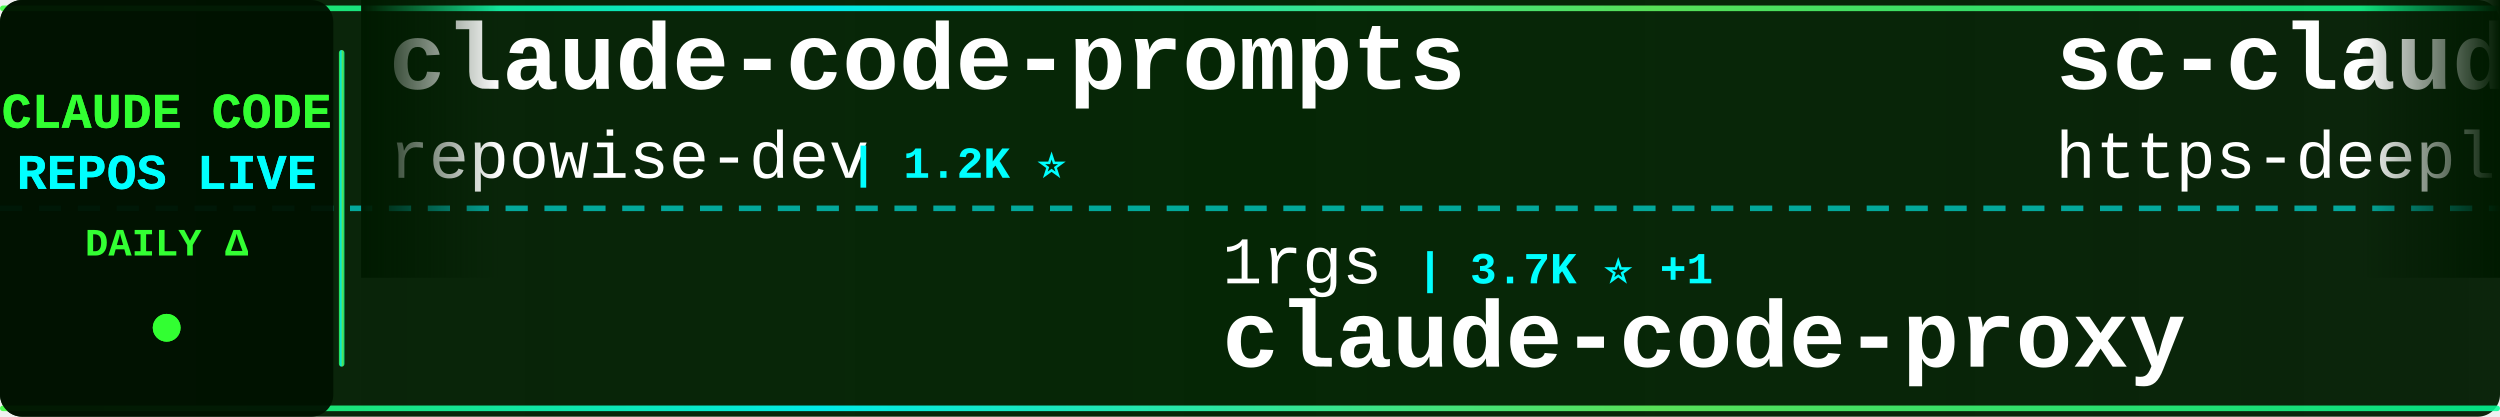
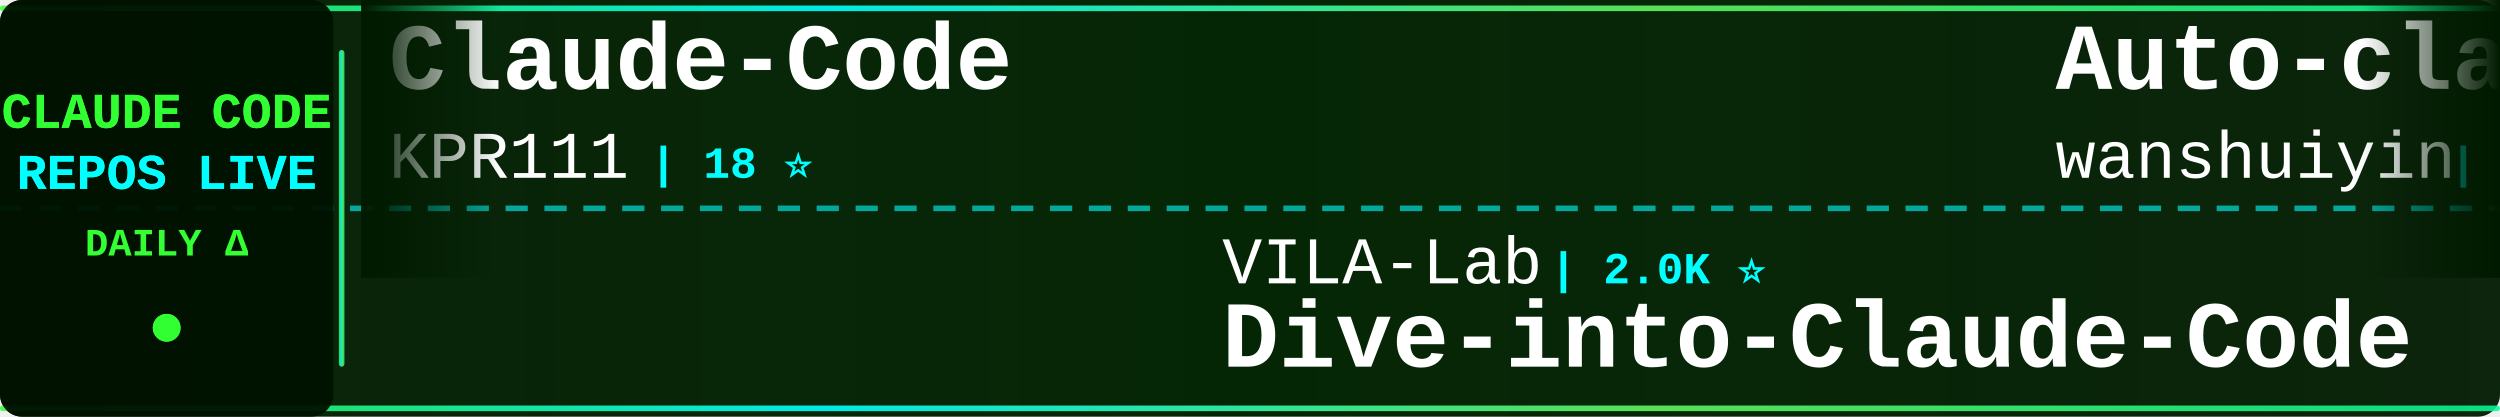
<svg xmlns="http://www.w3.org/2000/svg" width="900" height="150">
  <defs>
    <linearGradient id="tickerBg" x1="0%" y1="0%" x2="100%" y2="0%">
      <stop offset="0%" style="stop-color:#001a00;stop-opacity:0.95" />
      <stop offset="50%" style="stop-color:#002200;stop-opacity:0.98" />
      <stop offset="100%" style="stop-color:#001a00;stop-opacity:0.95" />
    </linearGradient>
    <linearGradient id="borderGrad" x1="0%" y1="0%" x2="100%" y2="0%">
      <stop offset="0%" style="stop-color:#33ff33;stop-opacity:0.85">
        <animate attributeName="stop-opacity" values="0.85;1;0.85" dur="2s" repeatCount="indefinite" />
      </stop>
      <stop offset="33%" style="stop-color:#00ffff;stop-opacity:0.9">
        <animate attributeName="stop-opacity" values="0.9;1;0.9" dur="2.2s" repeatCount="indefinite" />
      </stop>
      <stop offset="66%" style="stop-color:#66ff66;stop-opacity:0.85">
        <animate attributeName="stop-opacity" values="0.85;1;0.85" dur="1.8s" repeatCount="indefinite" />
      </stop>
      <stop offset="100%" style="stop-color:#00ff99;stop-opacity:0.85">
        <animate attributeName="stop-opacity" values="0.85;1;0.85" dur="2s" repeatCount="indefinite" />
      </stop>
    </linearGradient>
    <filter id="textGlow">
      <feGaussianBlur stdDeviation="0.1" result="coloredBlur" />
      <feMerge>
        <feMergeNode in="coloredBlur" />
        <feMergeNode in="SourceGraphic" />
      </feMerge>
    </filter>
    <filter id="metricGlow">
      <feGaussianBlur stdDeviation="0.2" result="coloredBlur" />
      <feMerge>
        <feMergeNode in="coloredBlur" />
        <feMergeNode in="SourceGraphic" />
      </feMerge>
    </filter>
    <linearGradient id="leftFade" x1="0%" y1="0%" x2="100%" y2="0%">
      <stop offset="0%" style="stop-color:#001a00;stop-opacity:1" />
      <stop offset="100%" style="stop-color:#001a00;stop-opacity:0" />
    </linearGradient>
    <linearGradient id="rightFade" x1="0%" y1="0%" x2="100%" y2="0%">
      <stop offset="0%" style="stop-color:#001a00;stop-opacity:0" />
      <stop offset="100%" style="stop-color:#001a00;stop-opacity:1" />
    </linearGradient>
  </defs>
  <rect width="900" height="150" fill="url(#tickerBg)" rx="8" />
  <rect x="0" y="2" width="900" height="2" fill="url(#borderGrad)" rx="1" />
  <rect x="0" y="146" width="900" height="2" fill="url(#borderGrad)" rx="1" />
  <line x1="0" y1="75" x2="900" y2="75" stroke="#00ffff" stroke-width="2" stroke-dasharray="8 6" opacity="0.6" />
  <rect x="0" y="0" width="120" height="150" fill="#001100" opacity="0.95" rx="8" />
  <text x="60" y="46" font-family="'Courier New', monospace" font-size="18" font-weight="bold" fill="#33ff33" text-anchor="middle" filter="url(#textGlow)">
    CLAUDE CODE
  </text>
  <text x="60" y="68" font-family="'Courier New', monospace" font-size="18" font-weight="bold" fill="#00ffff" text-anchor="middle" filter="url(#textGlow)">
    REPOS LIVE
  </text>
  <text x="60" y="92" font-family="'Courier New', monospace" font-size="14" font-weight="bold" fill="#33ff33" text-anchor="middle">
    DAILY Δ
  </text>
  <circle cx="60" cy="118" r="5" fill="#33ff33" filter="url(#metricGlow)">
    <animate attributeName="r" values="4;6;4" dur="1.5s" repeatCount="indefinite" />
    <animate attributeName="opacity" values="0.6;1;0.6" dur="1.5s" repeatCount="indefinite" />
  </circle>
  <rect x="122" y="18" width="2" height="114" fill="url(#borderGrad)" rx="1" />
  <clipPath id="tickerClip">
    <rect x="130" y="0" width="770" height="150" />
  </clipPath>
  <g clip-path="url(#tickerClip)">
    <g id="tickerItems">
      <animateTransform attributeName="transform" attributeType="XML" type="translate" from="0 0" to="-3000 0" dur="54s" repeatCount="indefinite" />
      <g transform="translate(0, 0)">
-         <text x="140" y="32" font-family="'Courier New', monospace" font-size="34" font-weight="bold" fill="#ffffff">claude-code-prompts</text>
-         <text x="140" y="64" font-family="'Courier New', monospace" font-size="24" font-weight="normal" fill="#ffffff" opacity="1.0">repowise-dev</text>
-         <text x="306" y="64" font-family="'Courier New', monospace" font-size="16" font-weight="bold" fill="#00ffff"> | 1.2K ⭐</text>
-       </g>
-       <g transform="translate(300, 0)">
-         <text x="140" y="102" font-family="'Courier New', monospace" font-size="24" font-weight="normal" fill="#ffffff" opacity="1.0">1rgs</text>
-         <text x="210" y="102" font-family="'Courier New', monospace" font-size="16" font-weight="bold" fill="#00ffff"> | 3.7K ⭐ +1</text>
-         <text x="140" y="132" font-family="'Courier New', monospace" font-size="34" font-weight="bold" fill="#ffffff">claude-code-proxy</text>
-       </g>
-       <g transform="translate(600, 0)">
-         <text x="140" y="32" font-family="'Courier New', monospace" font-size="34" font-weight="bold" fill="#ffffff">sc-claude-code-files</text>
-         <text x="140" y="64" font-family="'Courier New', monospace" font-size="24" font-weight="normal" fill="#ffffff" opacity="1.0">https-deeplearning-ai</text>
-         <text x="414" y="64" font-family="'Courier New', monospace" font-size="16" font-weight="bold" fill="#00ffff"> | 539 ⭐ +1</text>
-       </g>
-       <g transform="translate(900, 0)">
-         <text x="140" y="102" font-family="'Courier New', monospace" font-size="24" font-weight="normal" fill="#ffffff" opacity="1.0">krusemediallc</text>
-         <text x="318" y="102" font-family="'Courier New', monospace" font-size="16" font-weight="bold" fill="#00ffff"> | 1.1K ⭐</text>
-         <text x="140" y="132" font-family="'Courier New', monospace" font-size="34" font-weight="bold" fill="#ffffff">arcads-claude-code</text>
-       </g>
-       <g transform="translate(1200, 0)">
-         <text x="140" y="32" font-family="'Courier New', monospace" font-size="34" font-weight="bold" fill="#ffffff">claude-code-my-workflow</text>
-         <text x="140" y="64" font-family="'Courier New', monospace" font-size="24" font-weight="normal" fill="#ffffff" opacity="1.0">pedrohcgs</text>
-         <text x="270" y="64" font-family="'Courier New', monospace" font-size="16" font-weight="bold" fill="#00ffff"> | 1.5K ⭐ +1</text>
-       </g>
-       <g transform="translate(1500, 0)">
-         <text x="140" y="102" font-family="'Courier New', monospace" font-size="24" font-weight="normal" fill="#ffffff" opacity="1.0">ding113</text>
-         <text x="246" y="102" font-family="'Courier New', monospace" font-size="16" font-weight="bold" fill="#00ffff"> | 3.3K ⭐</text>
-         <text x="140" y="132" font-family="'Courier New', monospace" font-size="34" font-weight="bold" fill="#ffffff">claude-code-hub</text>
-       </g>
-       <g transform="translate(1800, 0)">
        <text x="140" y="32" font-family="'Courier New', monospace" font-size="34" font-weight="bold" fill="#ffffff">Claude-Code</text>
        <text x="140" y="64" font-family="'Courier New', monospace" font-size="24" font-weight="normal" fill="#ffffff" opacity="1.0">KPR111</text>
        <text x="234" y="64" font-family="'Courier New', monospace" font-size="16" font-weight="bold" fill="#00ffff"> | 18 ⭐</text>
      </g>
+       <g transform="translate(300, 0)">
+         <text x="140" y="102" font-family="'Courier New', monospace" font-size="24" font-weight="normal" fill="#ffffff" opacity="1.0">VILA-Lab</text>
+         <text x="258" y="102" font-family="'Courier New', monospace" font-size="16" font-weight="bold" fill="#00ffff"> | 2.0K ⭐</text>
+         <text x="140" y="132" font-family="'Courier New', monospace" font-size="34" font-weight="bold" fill="#ffffff">Dive-into-Claude-Code</text>
+       </g>
+       <g transform="translate(600, 0)">
+         <text x="140" y="32" font-family="'Courier New', monospace" font-size="34" font-weight="bold" fill="#ffffff">Auto-claude-code-researc...</text>
+         <text x="140" y="64" font-family="'Courier New', monospace" font-size="24" font-weight="normal" fill="#ffffff" opacity="1.0">wanshuiyin</text>
+         <text x="282" y="64" font-family="'Courier New', monospace" font-size="16" font-weight="bold" fill="#00ffff"> | 14.4K ⭐ +4</text>
+       </g>
+       <g transform="translate(900, 0)">
+         <text x="140" y="102" font-family="'Courier New', monospace" font-size="24" font-weight="normal" fill="#ffffff" opacity="1.0">zstmfhy</text>
+         <text x="246" y="102" font-family="'Courier New', monospace" font-size="16" font-weight="bold" fill="#00ffff"> | 190 ⭐</text>
+         <text x="140" y="132" font-family="'Courier New', monospace" font-size="34" font-weight="bold" fill="#ffffff">Claude-code</text>
+       </g>
+       <g transform="translate(1200, 0)">
+         <text x="140" y="32" font-family="'Courier New', monospace" font-size="34" font-weight="bold" fill="#ffffff">Claude-Code-Source-Study</text>
+         <text x="140" y="64" font-family="'Courier New', monospace" font-size="24" font-weight="normal" fill="#ffffff" opacity="1.0">luyao618</text>
+         <text x="258" y="64" font-family="'Courier New', monospace" font-size="16" font-weight="bold" fill="#00ffff"> | 1.6K ⭐</text>
+       </g>
+       <g transform="translate(1500, 0)">
+         <text x="140" y="102" font-family="'Courier New', monospace" font-size="24" font-weight="normal" fill="#ffffff" opacity="1.0">centminmod</text>
+         <text x="282" y="102" font-family="'Courier New', monospace" font-size="16" font-weight="bold" fill="#00ffff"> | 2.6K ⭐ +2</text>
+         <text x="140" y="132" font-family="'Courier New', monospace" font-size="34" font-weight="bold" fill="#ffffff">my-claude-code-setup</text>
+       </g>
+       <g transform="translate(1800, 0)">
+         <text x="140" y="32" font-family="'Courier New', monospace" font-size="34" font-weight="bold" fill="#ffffff">claude-code-source-build</text>
+         <text x="140" y="64" font-family="'Courier New', monospace" font-size="24" font-weight="normal" fill="#ffffff" opacity="1.0">andrew-kramer-inno</text>
+         <text x="378" y="64" font-family="'Courier New', monospace" font-size="16" font-weight="bold" fill="#00ffff"> | 593 ⭐</text>
+       </g>
      <g transform="translate(2100, 0)">
-         <text x="140" y="102" font-family="'Courier New', monospace" font-size="24" font-weight="normal" fill="#ffffff" opacity="1.0">multica-ai</text>
-         <text x="282" y="102" font-family="'Courier New', monospace" font-size="16" font-weight="bold" fill="#00ffff"> | 200.7K ⭐ +20</text>
-         <text x="140" y="132" font-family="'Courier New', monospace" font-size="34" font-weight="bold" fill="#ffffff">andrej-karpathy-skills</text>
+         <text x="140" y="102" font-family="'Courier New', monospace" font-size="24" font-weight="normal" fill="#ffffff" opacity="1.0">ChinaSiro</text>
+         <text x="270" y="102" font-family="'Courier New', monospace" font-size="16" font-weight="bold" fill="#00ffff"> | 9.6K ⭐</text>
+         <text x="140" y="132" font-family="'Courier New', monospace" font-size="34" font-weight="bold" fill="#ffffff">claude-code-sourcemap</text>
      </g>
      <g transform="translate(2400, 0)">
-         <text x="140" y="32" font-family="'Courier New', monospace" font-size="34" font-weight="bold" fill="#ffffff">claude-code-source</text>
-         <text x="140" y="64" font-family="'Courier New', monospace" font-size="24" font-weight="normal" fill="#ffffff" opacity="1.0">hangsman</text>
-         <text x="258" y="64" font-family="'Courier New', monospace" font-size="16" font-weight="bold" fill="#00ffff"> | 790 ⭐</text>
+         <text x="140" y="32" font-family="'Courier New', monospace" font-size="34" font-weight="bold" fill="#ffffff">Claude-Code-Game-Studios</text>
+         <text x="140" y="64" font-family="'Courier New', monospace" font-size="24" font-weight="normal" fill="#ffffff" opacity="1.0">Donchitos</text>
+         <text x="270" y="64" font-family="'Courier New', monospace" font-size="16" font-weight="bold" fill="#00ffff"> | 23.7K ⭐</text>
      </g>
      <g transform="translate(2700, 0)">
-         <text x="140" y="102" font-family="'Courier New', monospace" font-size="24" font-weight="normal" fill="#ffffff" opacity="1.0">diet103</text>
-         <text x="246" y="102" font-family="'Courier New', monospace" font-size="16" font-weight="bold" fill="#00ffff"> | 10.0K ⭐ +1</text>
-         <text x="140" y="132" font-family="'Courier New', monospace" font-size="34" font-weight="bold" fill="#ffffff">claude-code-infrastructu...</text>
+         <text x="140" y="102" font-family="'Courier New', monospace" font-size="24" font-weight="normal" fill="#ffffff" opacity="1.0">AICoderTudou</text>
+         <text x="306" y="102" font-family="'Courier New', monospace" font-size="16" font-weight="bold" fill="#00ffff"> | 497 ⭐</text>
+         <text x="140" y="132" font-family="'Courier New', monospace" font-size="34" font-weight="bold" fill="#ffffff">claude-code-tudou</text>
      </g>
      <g transform="translate(3000, 0)">
-         <text x="140" y="32" font-family="'Courier New', monospace" font-size="34" font-weight="bold" fill="#ffffff">claude-code-prompts</text>
-         <text x="140" y="64" font-family="'Courier New', monospace" font-size="24" font-weight="normal" fill="#ffffff" opacity="1.0">repowise-dev</text>
-         <text x="306" y="64" font-family="'Courier New', monospace" font-size="16" font-weight="bold" fill="#00ffff"> | 1.2K ⭐</text>
+         <text x="140" y="32" font-family="'Courier New', monospace" font-size="34" font-weight="bold" fill="#ffffff">Claude-Code</text>
+         <text x="140" y="64" font-family="'Courier New', monospace" font-size="24" font-weight="normal" fill="#ffffff" opacity="1.0">KPR111</text>
+         <text x="234" y="64" font-family="'Courier New', monospace" font-size="16" font-weight="bold" fill="#00ffff"> | 18 ⭐</text>
      </g>
      <g transform="translate(3300, 0)">
-         <text x="140" y="102" font-family="'Courier New', monospace" font-size="24" font-weight="normal" fill="#ffffff" opacity="1.0">1rgs</text>
-         <text x="210" y="102" font-family="'Courier New', monospace" font-size="16" font-weight="bold" fill="#00ffff"> | 3.7K ⭐ +1</text>
-         <text x="140" y="132" font-family="'Courier New', monospace" font-size="34" font-weight="bold" fill="#ffffff">claude-code-proxy</text>
+         <text x="140" y="102" font-family="'Courier New', monospace" font-size="24" font-weight="normal" fill="#ffffff" opacity="1.0">VILA-Lab</text>
+         <text x="258" y="102" font-family="'Courier New', monospace" font-size="16" font-weight="bold" fill="#00ffff"> | 2.0K ⭐</text>
+         <text x="140" y="132" font-family="'Courier New', monospace" font-size="34" font-weight="bold" fill="#ffffff">Dive-into-Claude-Code</text>
      </g>
      <g transform="translate(3600, 0)">
-         <text x="140" y="32" font-family="'Courier New', monospace" font-size="34" font-weight="bold" fill="#ffffff">sc-claude-code-files</text>
-         <text x="140" y="64" font-family="'Courier New', monospace" font-size="24" font-weight="normal" fill="#ffffff" opacity="1.0">https-deeplearning-ai</text>
-         <text x="414" y="64" font-family="'Courier New', monospace" font-size="16" font-weight="bold" fill="#00ffff"> | 539 ⭐ +1</text>
+         <text x="140" y="32" font-family="'Courier New', monospace" font-size="34" font-weight="bold" fill="#ffffff">Auto-claude-code-researc...</text>
+         <text x="140" y="64" font-family="'Courier New', monospace" font-size="24" font-weight="normal" fill="#ffffff" opacity="1.0">wanshuiyin</text>
+         <text x="282" y="64" font-family="'Courier New', monospace" font-size="16" font-weight="bold" fill="#00ffff"> | 14.4K ⭐ +4</text>
      </g>
      <g transform="translate(3900, 0)">
-         <text x="140" y="102" font-family="'Courier New', monospace" font-size="24" font-weight="normal" fill="#ffffff" opacity="1.0">krusemediallc</text>
-         <text x="318" y="102" font-family="'Courier New', monospace" font-size="16" font-weight="bold" fill="#00ffff"> | 1.1K ⭐</text>
-         <text x="140" y="132" font-family="'Courier New', monospace" font-size="34" font-weight="bold" fill="#ffffff">arcads-claude-code</text>
+         <text x="140" y="102" font-family="'Courier New', monospace" font-size="24" font-weight="normal" fill="#ffffff" opacity="1.0">zstmfhy</text>
+         <text x="246" y="102" font-family="'Courier New', monospace" font-size="16" font-weight="bold" fill="#00ffff"> | 190 ⭐</text>
+         <text x="140" y="132" font-family="'Courier New', monospace" font-size="34" font-weight="bold" fill="#ffffff">Claude-code</text>
      </g>
    </g>
  </g>
  <rect x="130" y="0" width="50" height="100" fill="url(#leftFade)" />
  <rect x="850" y="0" width="50" height="100" fill="url(#rightFade)" />
</svg>
